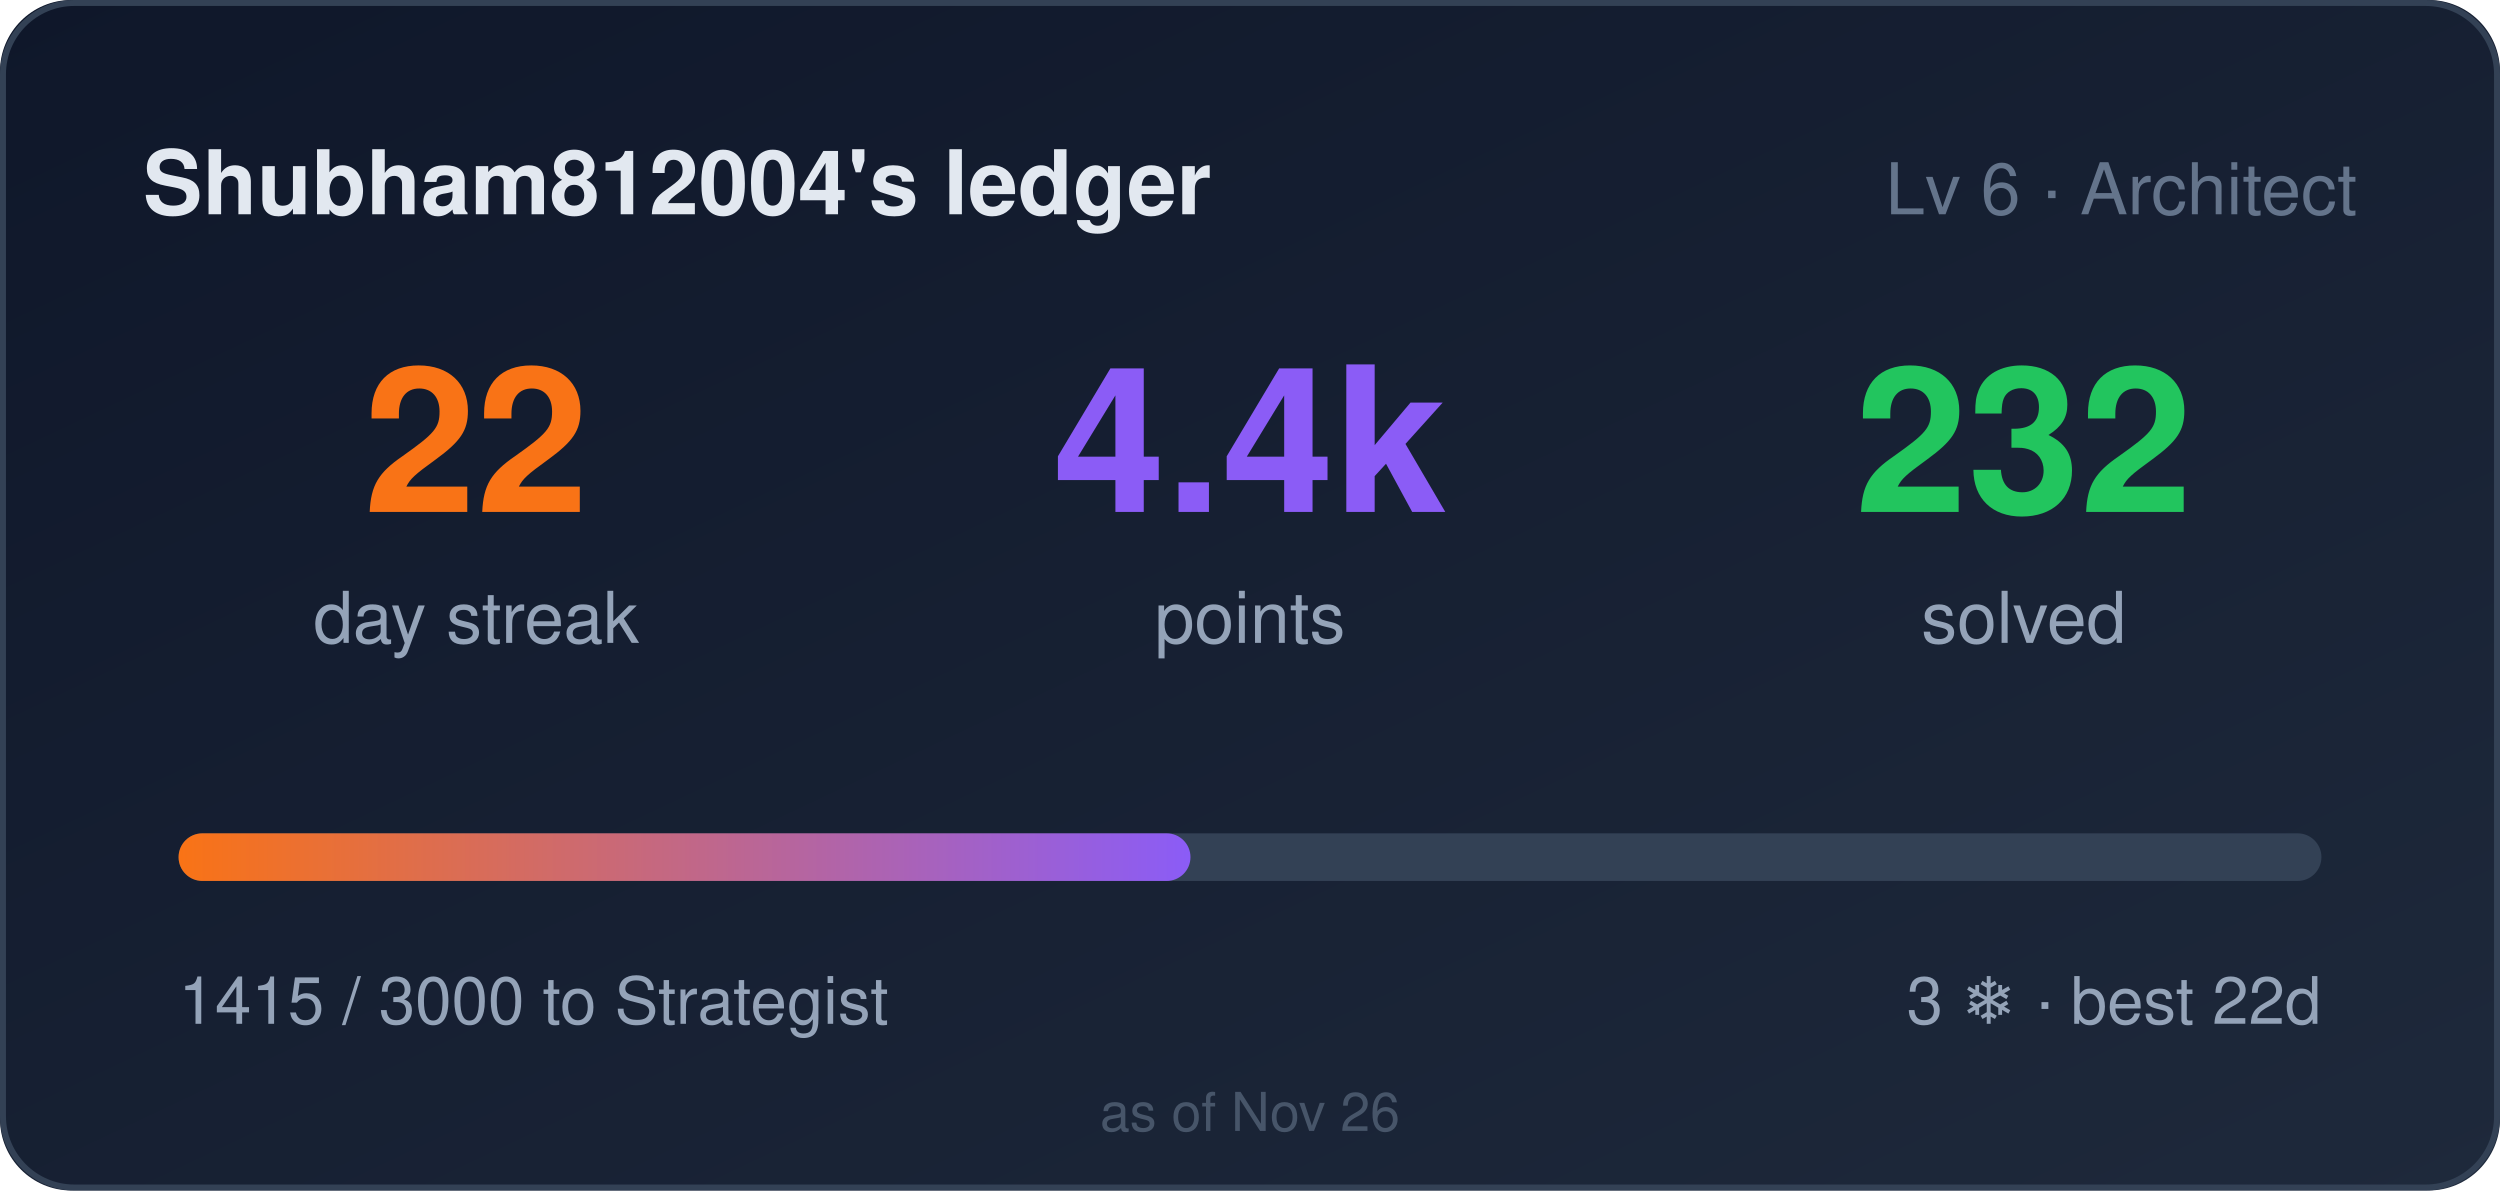
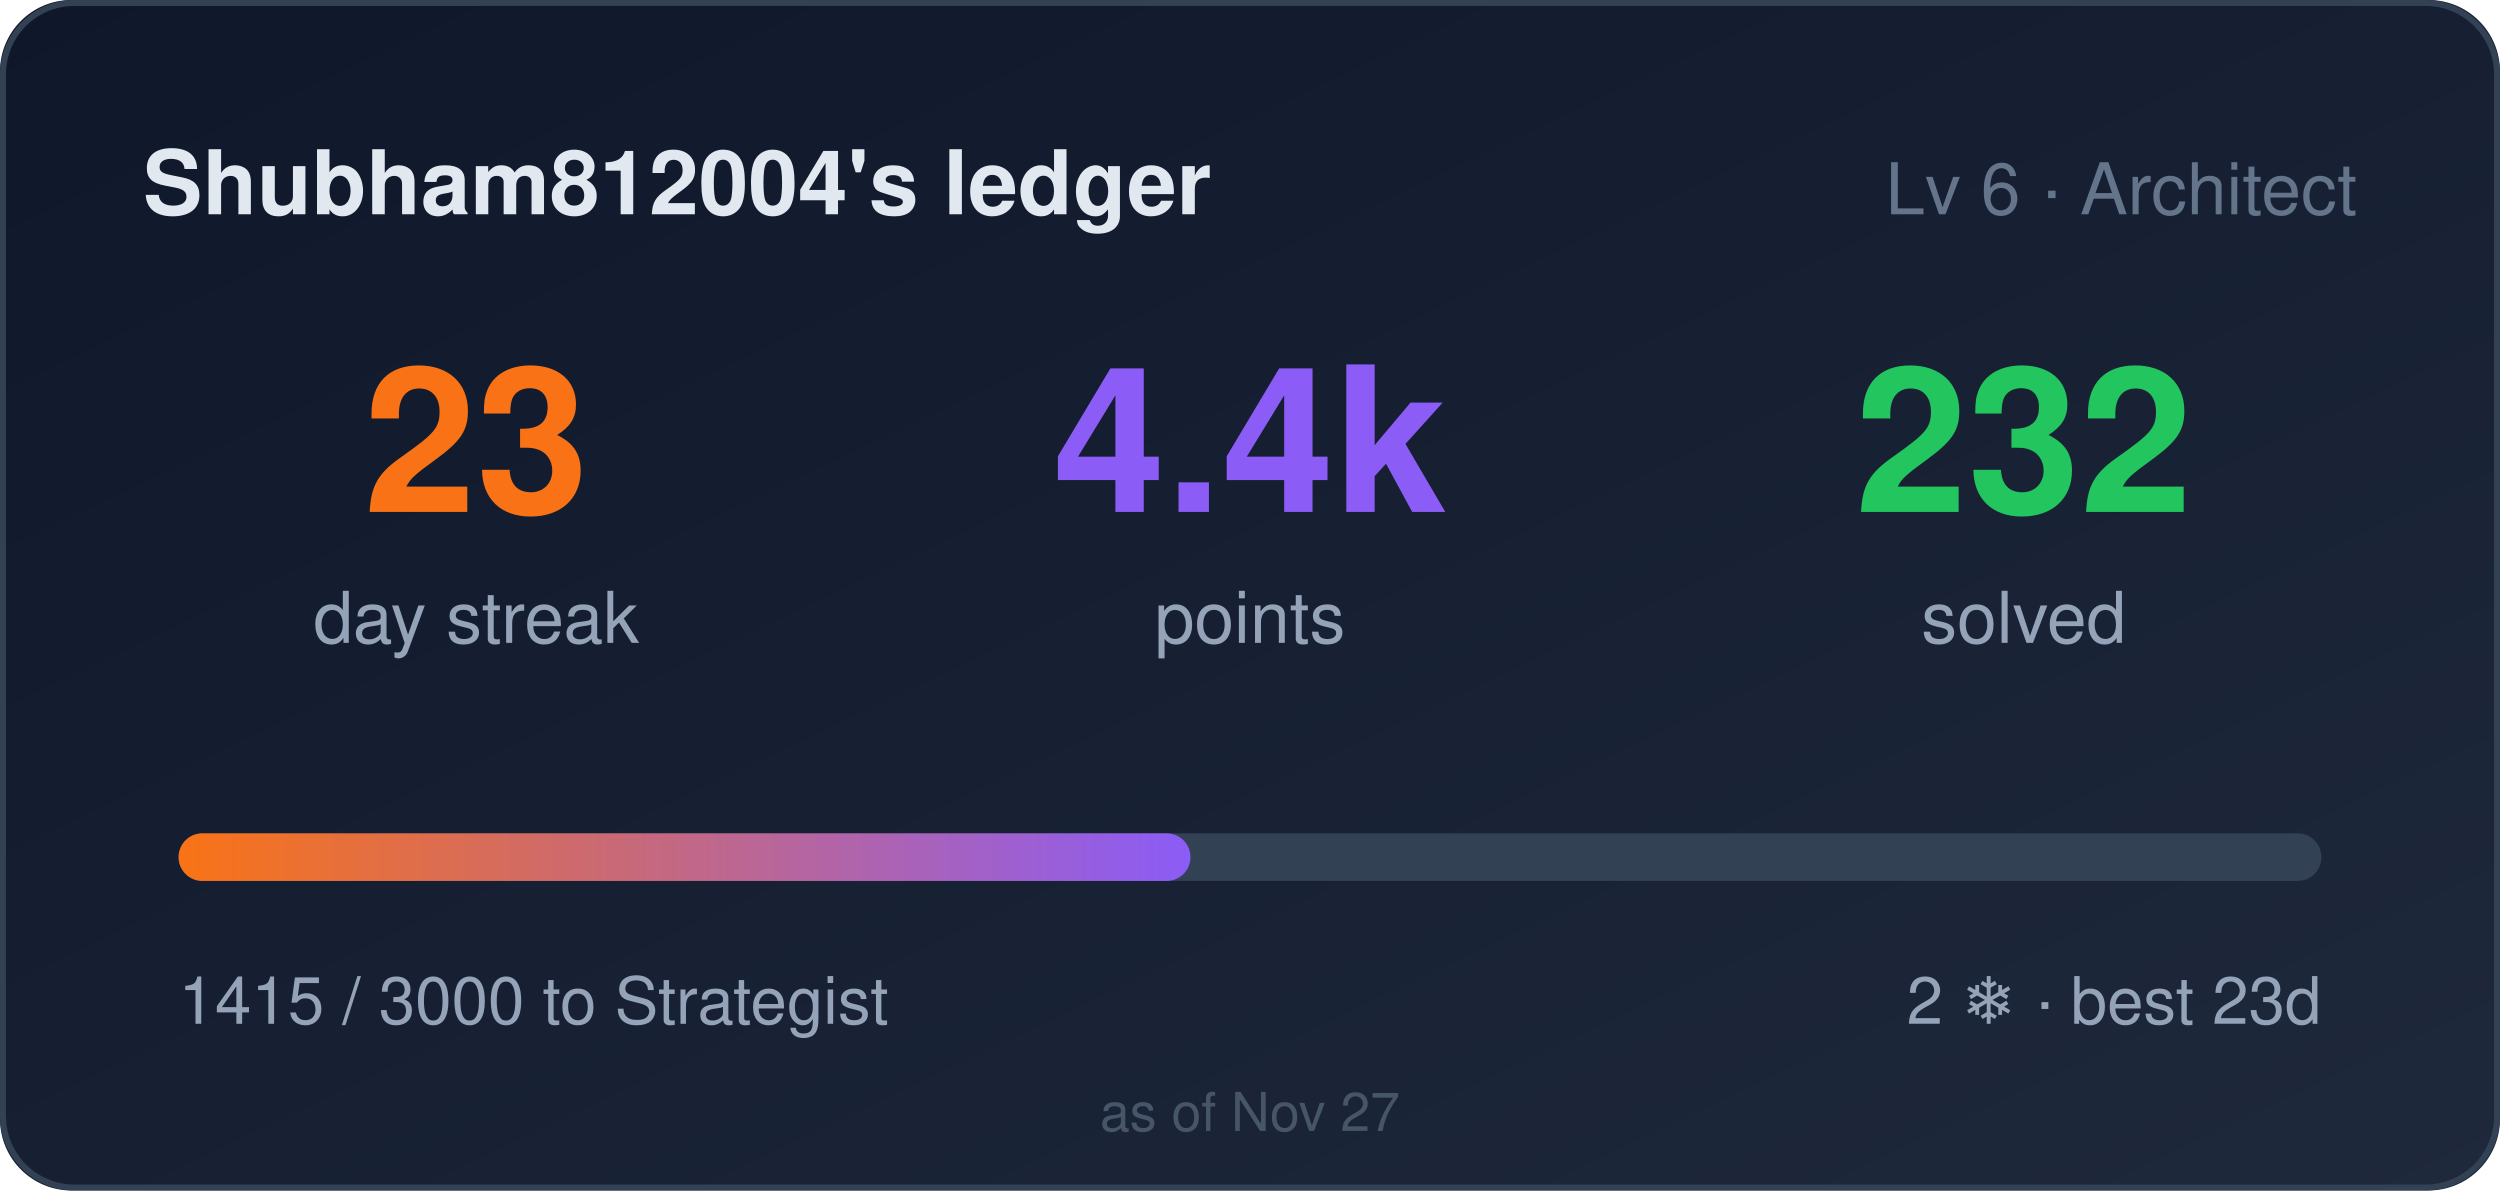
- <svg xmlns="http://www.w3.org/2000/svg" width="420" height="200" role="img" aria-label="Shubham812004's ledger: 22 day streak, 4415 points">
+ <svg xmlns="http://www.w3.org/2000/svg" width="420" height="200" role="img" aria-label="Shubham812004's ledger: 23 day streak, 4415 points">
  <style>
    .bar,.n{transform-box:fill-box}
    .bar{transform-origin:left center}
    @media (prefers-reduced-motion: no-preference){
      .bar{animation:cl-grow .9s cubic-bezier(.22,1,.36,1) both}
      .n{animation:cl-rise .5s ease-out both}
      .n2{animation-delay:.08s}
      .n3{animation-delay:.16s}
    }
    @keyframes cl-grow{from{transform:scaleX(0)}to{transform:scaleX(1)}}
    @keyframes cl-rise{from{opacity:0;transform:translateY(6px)}to{opacity:1;transform:none}}
  </style>
  <defs>
    <linearGradient id="bg" x1="0" y1="0" x2="1" y2="1">
      <stop offset="0" stop-color="#0f172a" />
      <stop offset="1" stop-color="#1e293b" />
    </linearGradient>
    <linearGradient id="bar" x1="0" y1="0" x2="1" y2="0">
      <stop offset="0" stop-color="#f97316" />
      <stop offset="1" stop-color="#8b5cf6" />
    </linearGradient>
  </defs>
  <rect width="420" height="200" rx="12" fill="url(#bg)" />
  <rect x="0.5" y="0.5" width="419" height="199" rx="12" fill="none" stroke="#334155" />
  <text x="24" y="36" fill="#e2e8f0" font-size="15" font-weight="600" font-family="Segoe UI,Helvetica,Arial,sans-serif">Shubham812004's ledger</text>
  <text x="396" y="36" fill="#64748b" font-size="12" text-anchor="end" font-family="Segoe UI,Helvetica,Arial,sans-serif">Lv 6 · Architect</text>
  <g font-family="Segoe UI,Helvetica,Arial,sans-serif">
-     <text class="n n1" x="80" y="86" fill="#f97316" font-size="34" font-weight="700" text-anchor="middle">22</text>
+     <text class="n n1" x="80" y="86" fill="#f97316" font-size="34" font-weight="700" text-anchor="middle">23</text>
    <text x="80" y="108" fill="#94a3b8" font-size="12" text-anchor="middle">day streak</text>
    <text class="n n2" x="210" y="86" fill="#8b5cf6" font-size="34" font-weight="700" text-anchor="middle">4.4k</text>
    <text x="210" y="108" fill="#94a3b8" font-size="12" text-anchor="middle">points</text>
    <text class="n n3" x="340" y="86" fill="#22c55e" font-size="34" font-weight="700" text-anchor="middle">232</text>
    <text x="340" y="108" fill="#94a3b8" font-size="12" text-anchor="middle">solved</text>
  </g>
  <rect x="30" y="140" width="360" height="8" rx="4" fill="#334155" />
  <rect class="bar" x="30" y="140" width="170" height="8" rx="4" fill="url(#bar)" />
  <text x="30" y="172" fill="#94a3b8" font-size="11" font-family="Segoe UI,Helvetica,Arial,sans-serif">1415 / 3000 to Strategist</text>
-   <text x="390" y="172" fill="#94a3b8" font-size="11" text-anchor="end" font-family="Segoe UI,Helvetica,Arial,sans-serif">3 ❄ · best 22d</text>
-   <text x="210" y="190" fill="#475569" font-size="9" text-anchor="middle" font-family="Segoe UI,Helvetica,Arial,sans-serif">as of Nov 26</text>
+   <text x="390" y="172" fill="#94a3b8" font-size="11" text-anchor="end" font-family="Segoe UI,Helvetica,Arial,sans-serif">2 ❄ · best 23d</text>
+   <text x="210" y="190" fill="#475569" font-size="9" text-anchor="middle" font-family="Segoe UI,Helvetica,Arial,sans-serif">as of Nov 27</text>
</svg>
